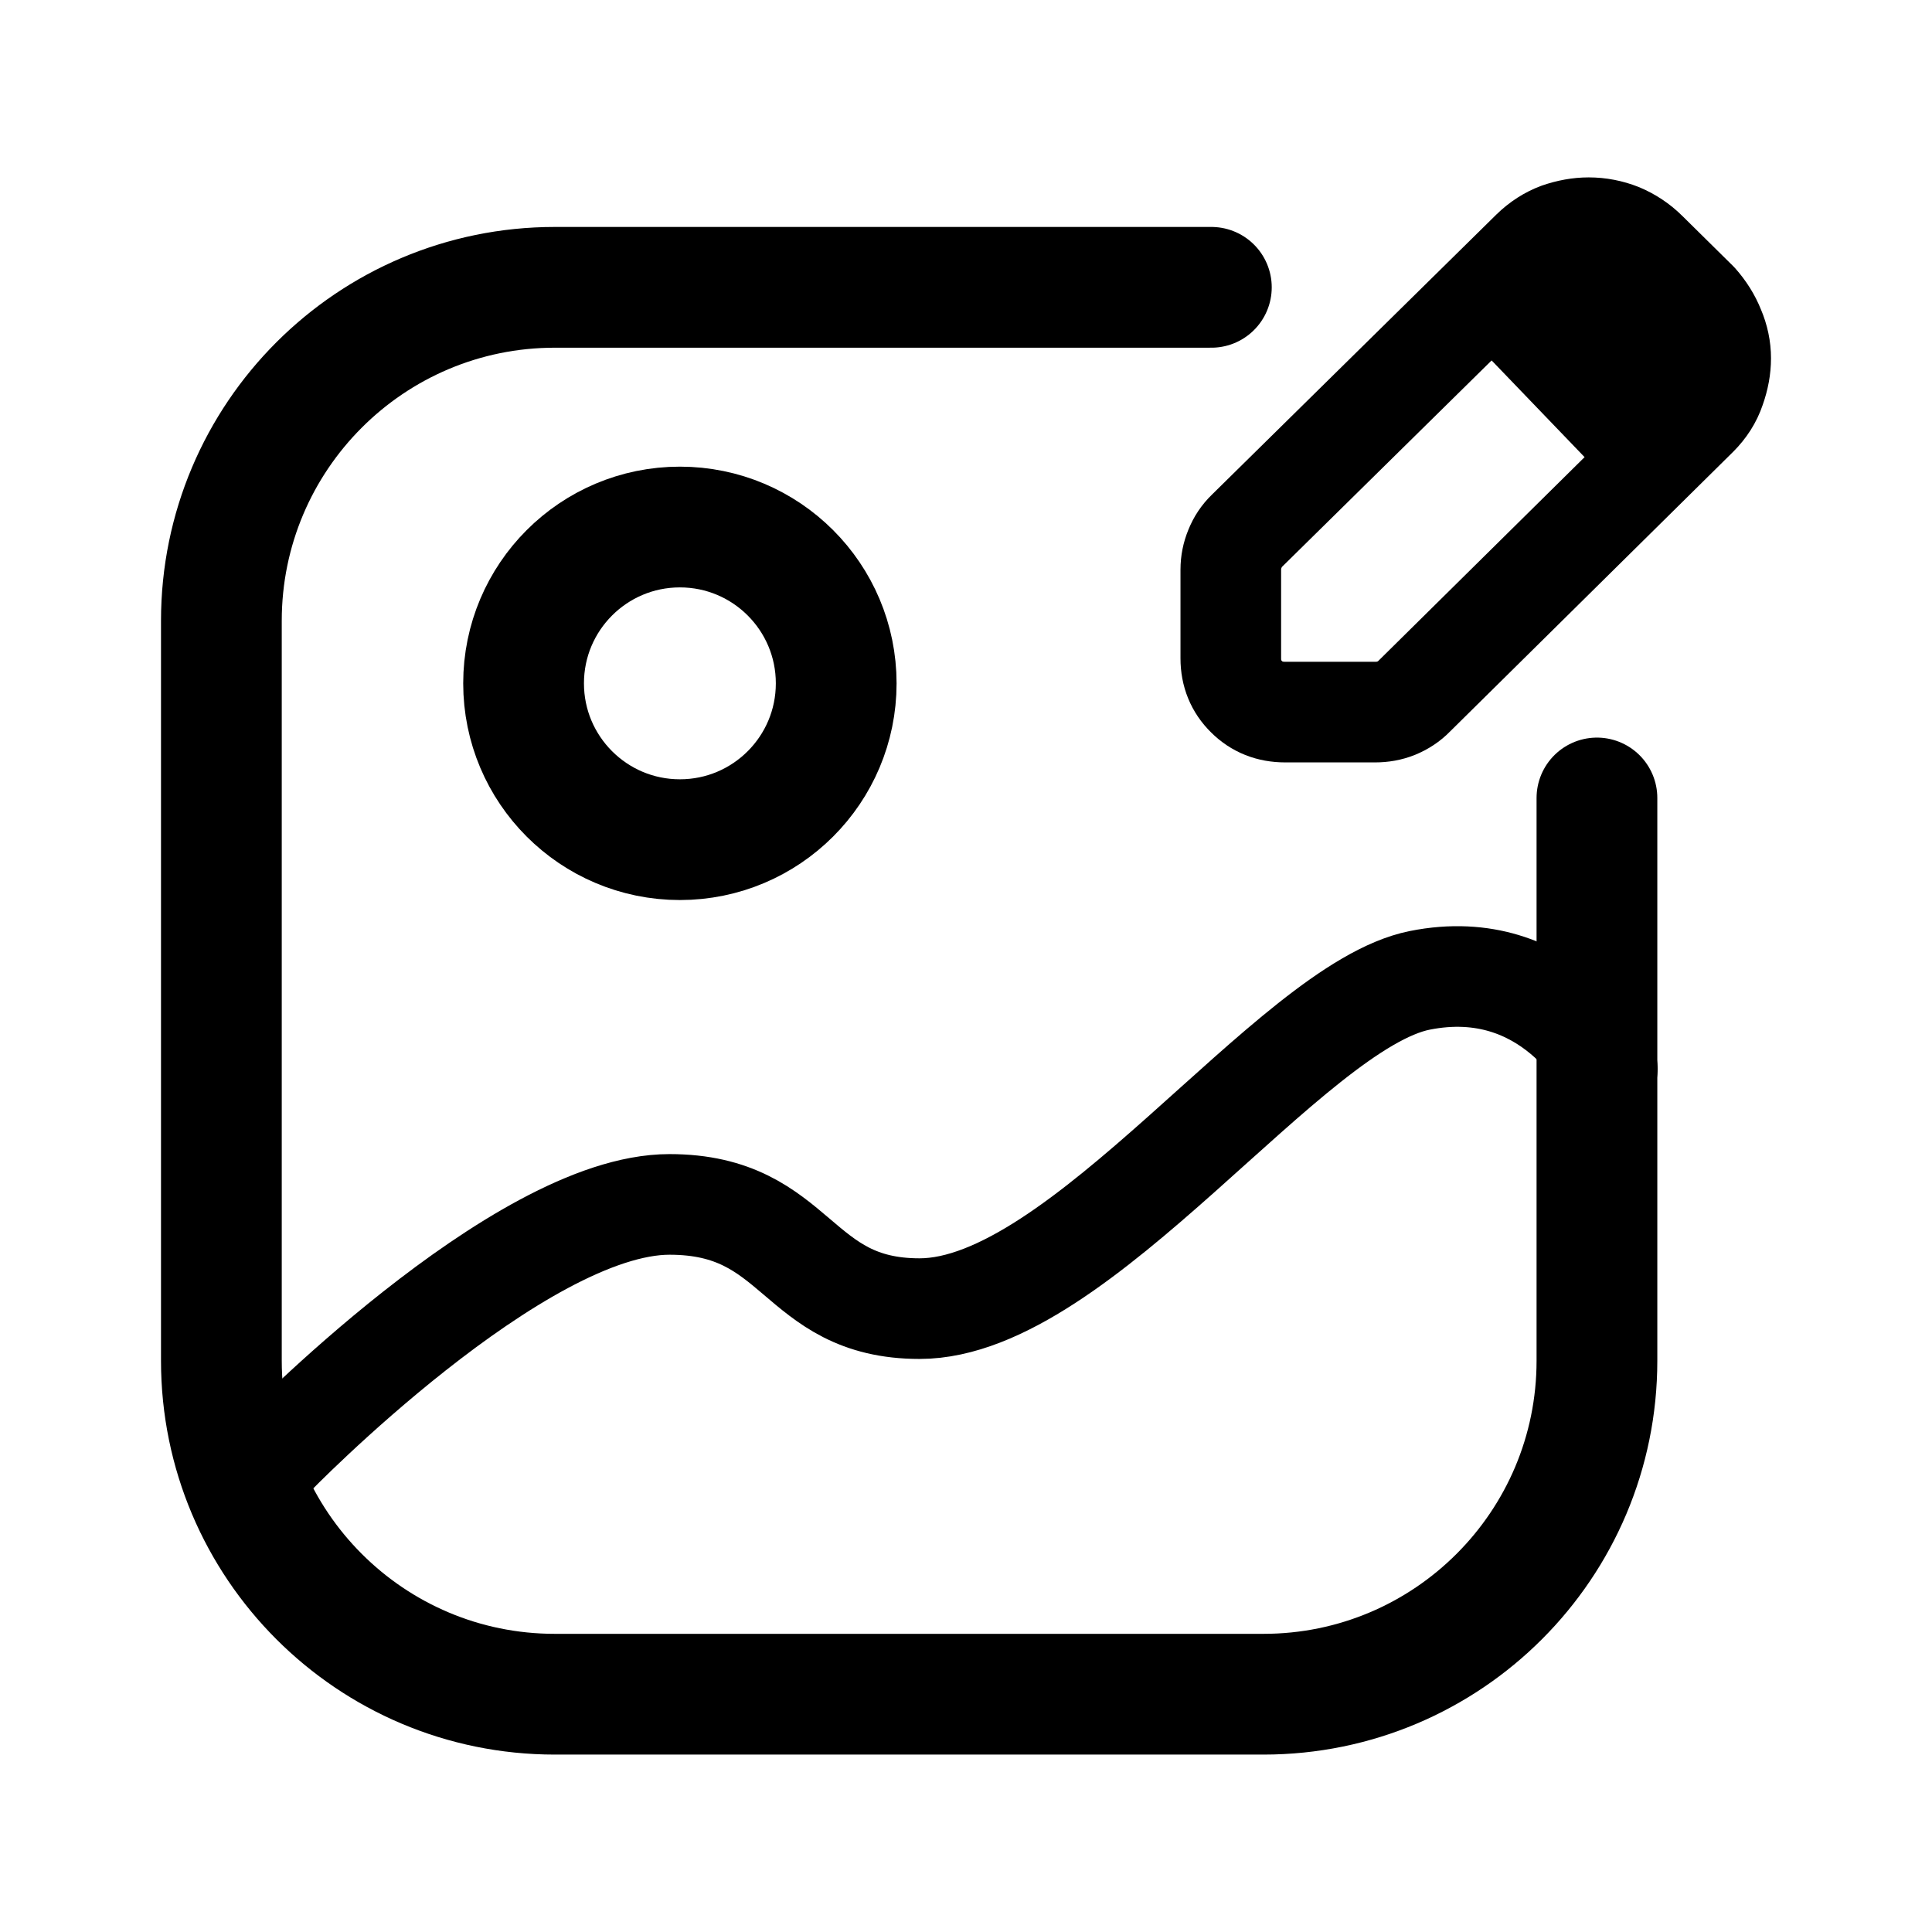
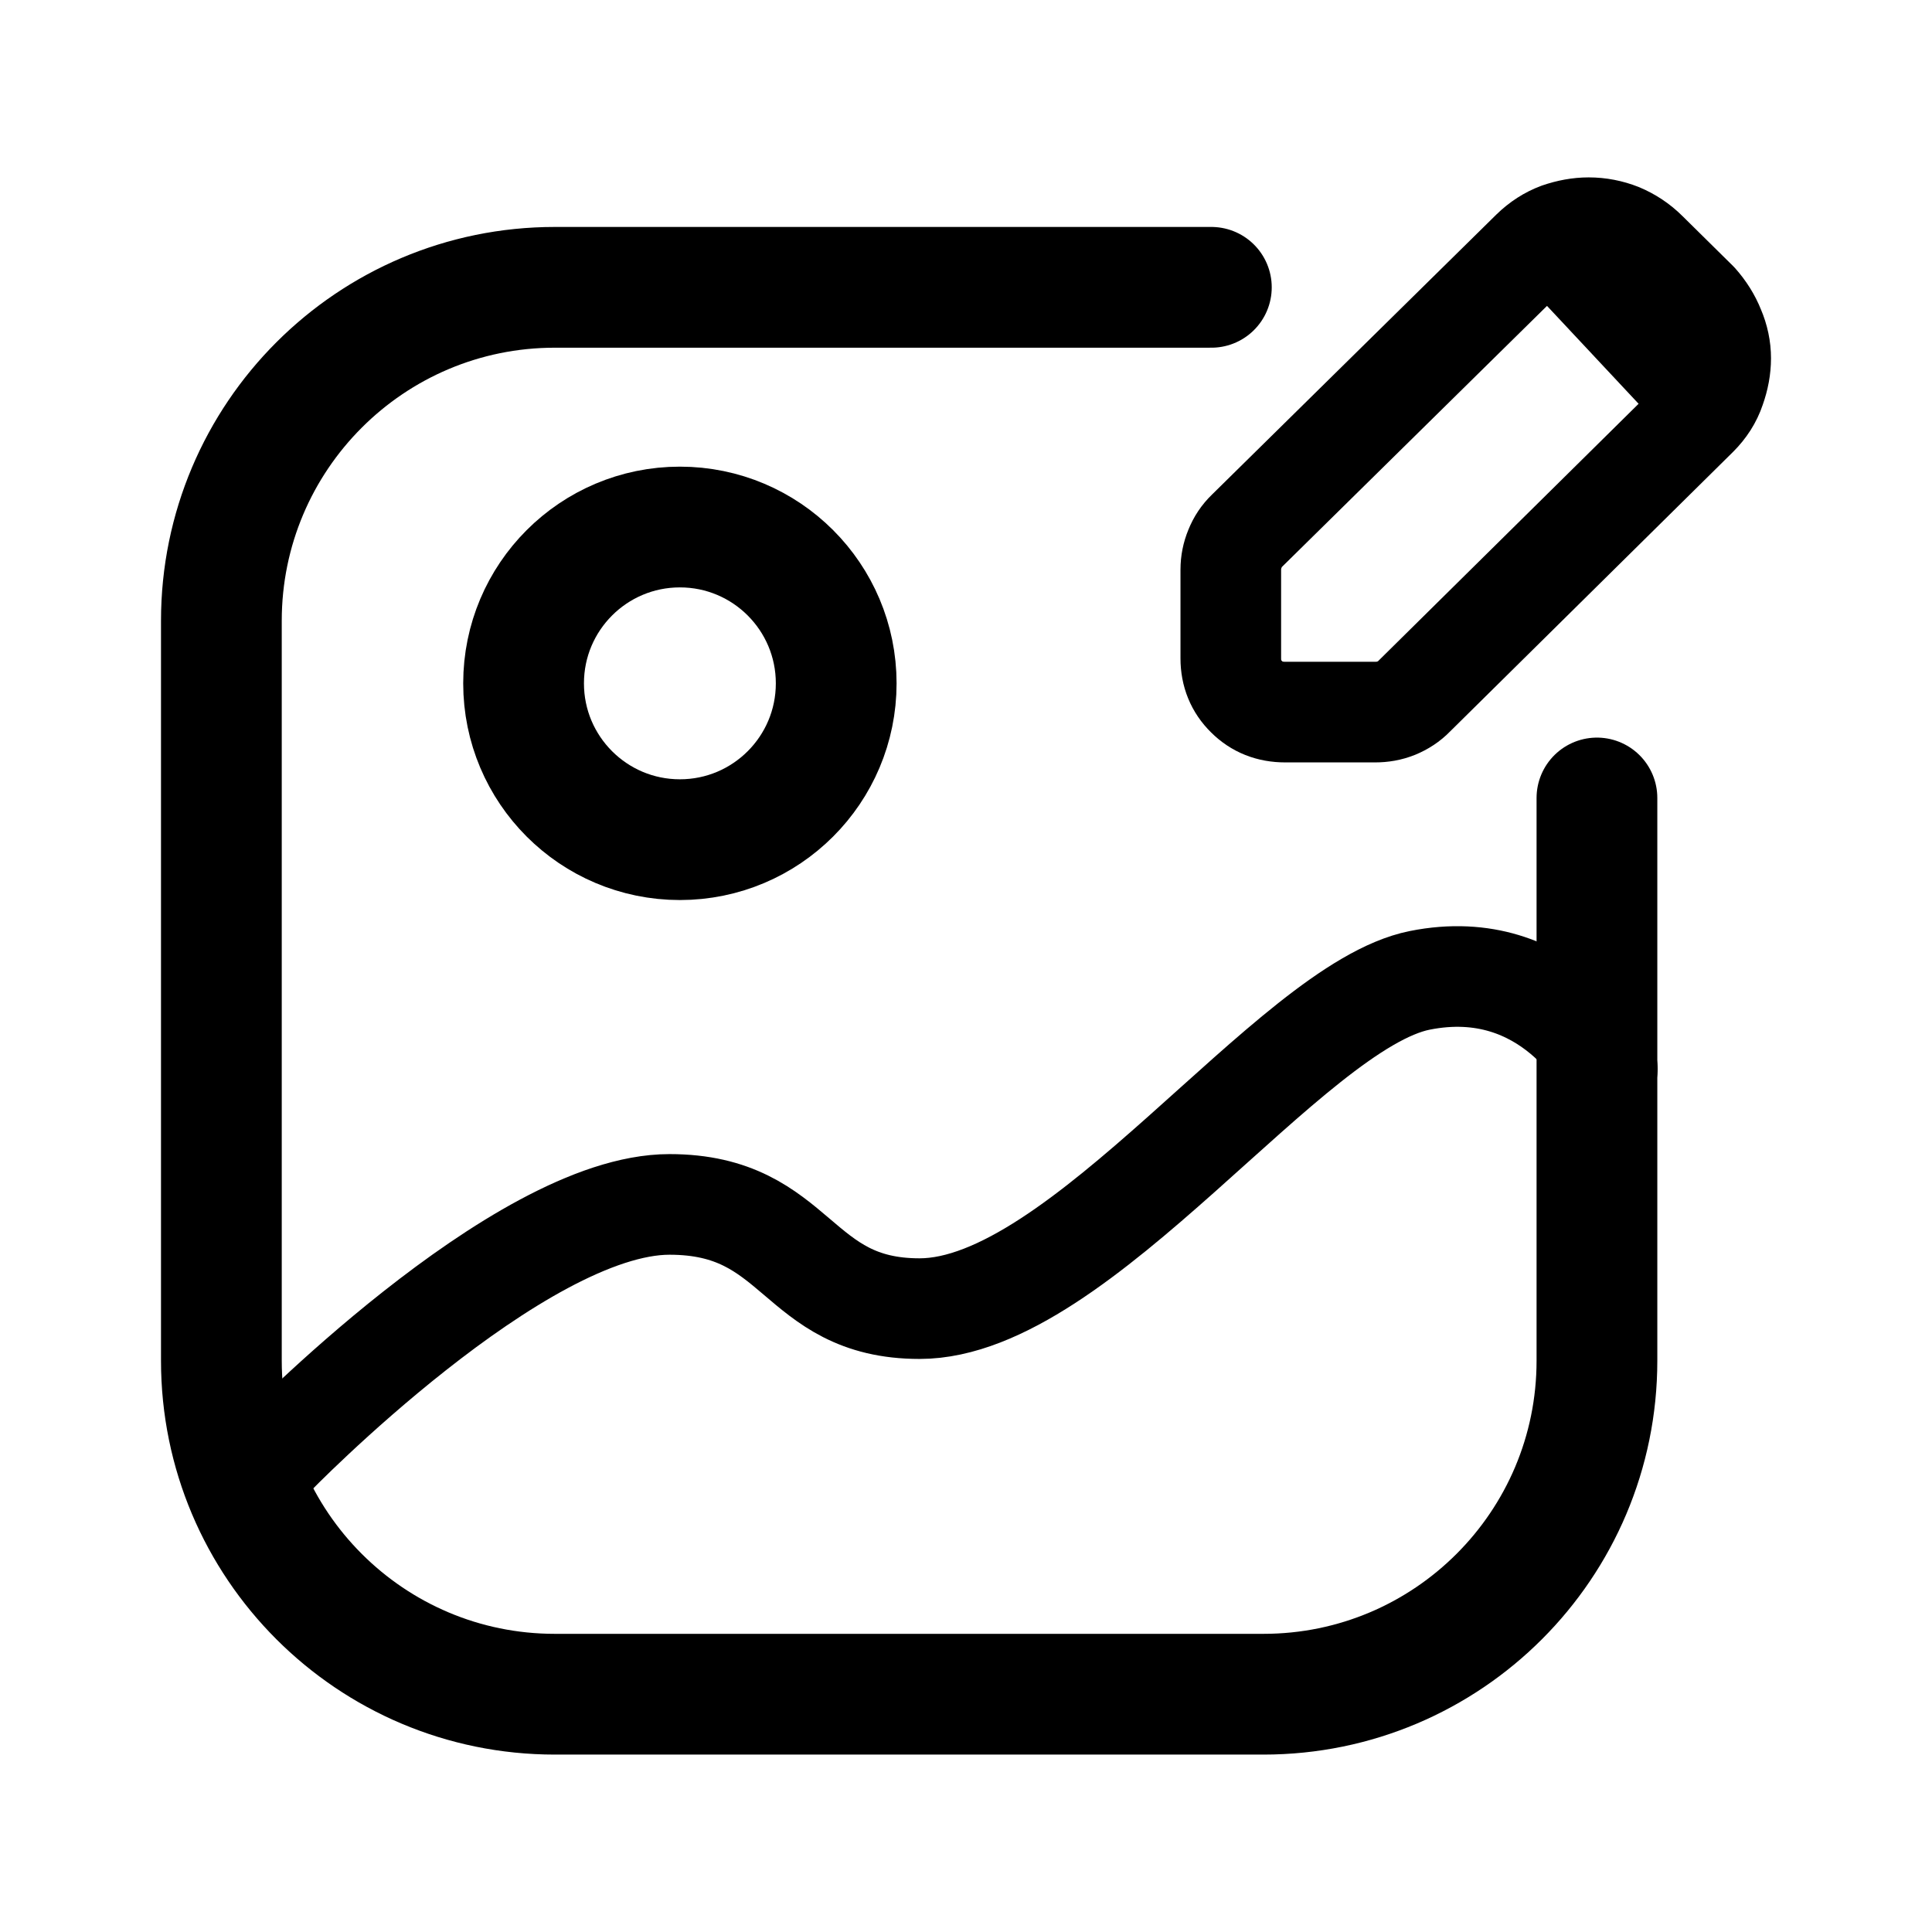
<svg xmlns="http://www.w3.org/2000/svg" width="192" height="192" fill="none" viewBox="0 0 192 192" version="1.1" id="svg2" xml:space="preserve">
  <defs id="defs2" />
  <ellipse cx="67.567" cy="67.91" stroke="#000000" stroke-linecap="round" stroke-linejoin="round" stroke-width="12" id="circle1" rx="15.534" ry="15.535" />
  <path stroke="#000000" stroke-linecap="round" stroke-linejoin="round" stroke-width="10" d="m 27.178,144.801 c 0,0 24.337,-25.108 39.353,-25.108 12.945,0 12.427,10.357 24.855,10.357 16.052,0 36.764,-30.034 49.709,-32.624 12.945,-2.589 18.641,8.803 18.641,8.803" id="path1" />
  <path stroke="#000000" stroke-linecap="round" stroke-linejoin="round" stroke-width="12" d="M 120.383,28.554 H 55.14 c -18.302,0 -33.14,14.838 -33.14,33.141 v 73.533 c 0,18.303 14.837,33.141 33.14,33.141 h 70.422 c 18.302,0 33.14,-14.838 33.14,-33.141 V 79.302" id="path2" />
  <path fill="#ff00ff" fill-rule="evenodd" d="m 122.315,56.601 v 8.825 c 0,1.513 0.527,2.797 1.557,3.805 1.03,1.032 2.313,1.536 3.847,1.536 h 8.931 c 0.733,0 1.42,-0.115 2.107,-0.39 0.664,-0.275 1.282,-0.665 1.809,-1.215 l 28.144,-27.805 c 0.801,-0.802 1.397,-1.719 1.74,-2.751 0.366,-1.032 0.55,-2.017 0.55,-3.003 0,-0.986 -0.206,-1.971 -0.618,-2.934 -0.389,-0.986 -0.962,-1.88 -1.672,-2.682 l -5.015,-4.951 c -0.802,-0.802 -1.718,-1.398 -2.702,-1.811 -0.985,-0.39 -2.038,-0.596 -3.114,-0.596 -0.985,0 -1.969,0.183 -2.977,0.527 -0.985,0.367 -1.878,0.94 -2.702,1.742 l -28.258,27.828 c -0.55,0.527 -0.939,1.123 -1.214,1.811 -0.275,0.665 -0.412,1.352 -0.412,2.063 z" id="path1-2" style="fill:none;stroke:#000000;stroke-width:10;stroke-linecap:round;stroke-linejoin:round;stroke-dasharray:none;stroke-opacity:1" />
-   <path style="fill:none;stroke:#000000;stroke-width:14;stroke-linecap:round;stroke-linejoin:round;stroke-dasharray:none;stroke-opacity:1" d="m 152.848,30.516 9.554,9.938" id="path3" />
+   <path style="fill:none;stroke:#000000;stroke-width:8;stroke-linecap:round;stroke-linejoin:round;stroke-dasharray:none;stroke-opacity:1" d="M 156.148,27.118 166.883,38.591" id="path3" />
</svg>
